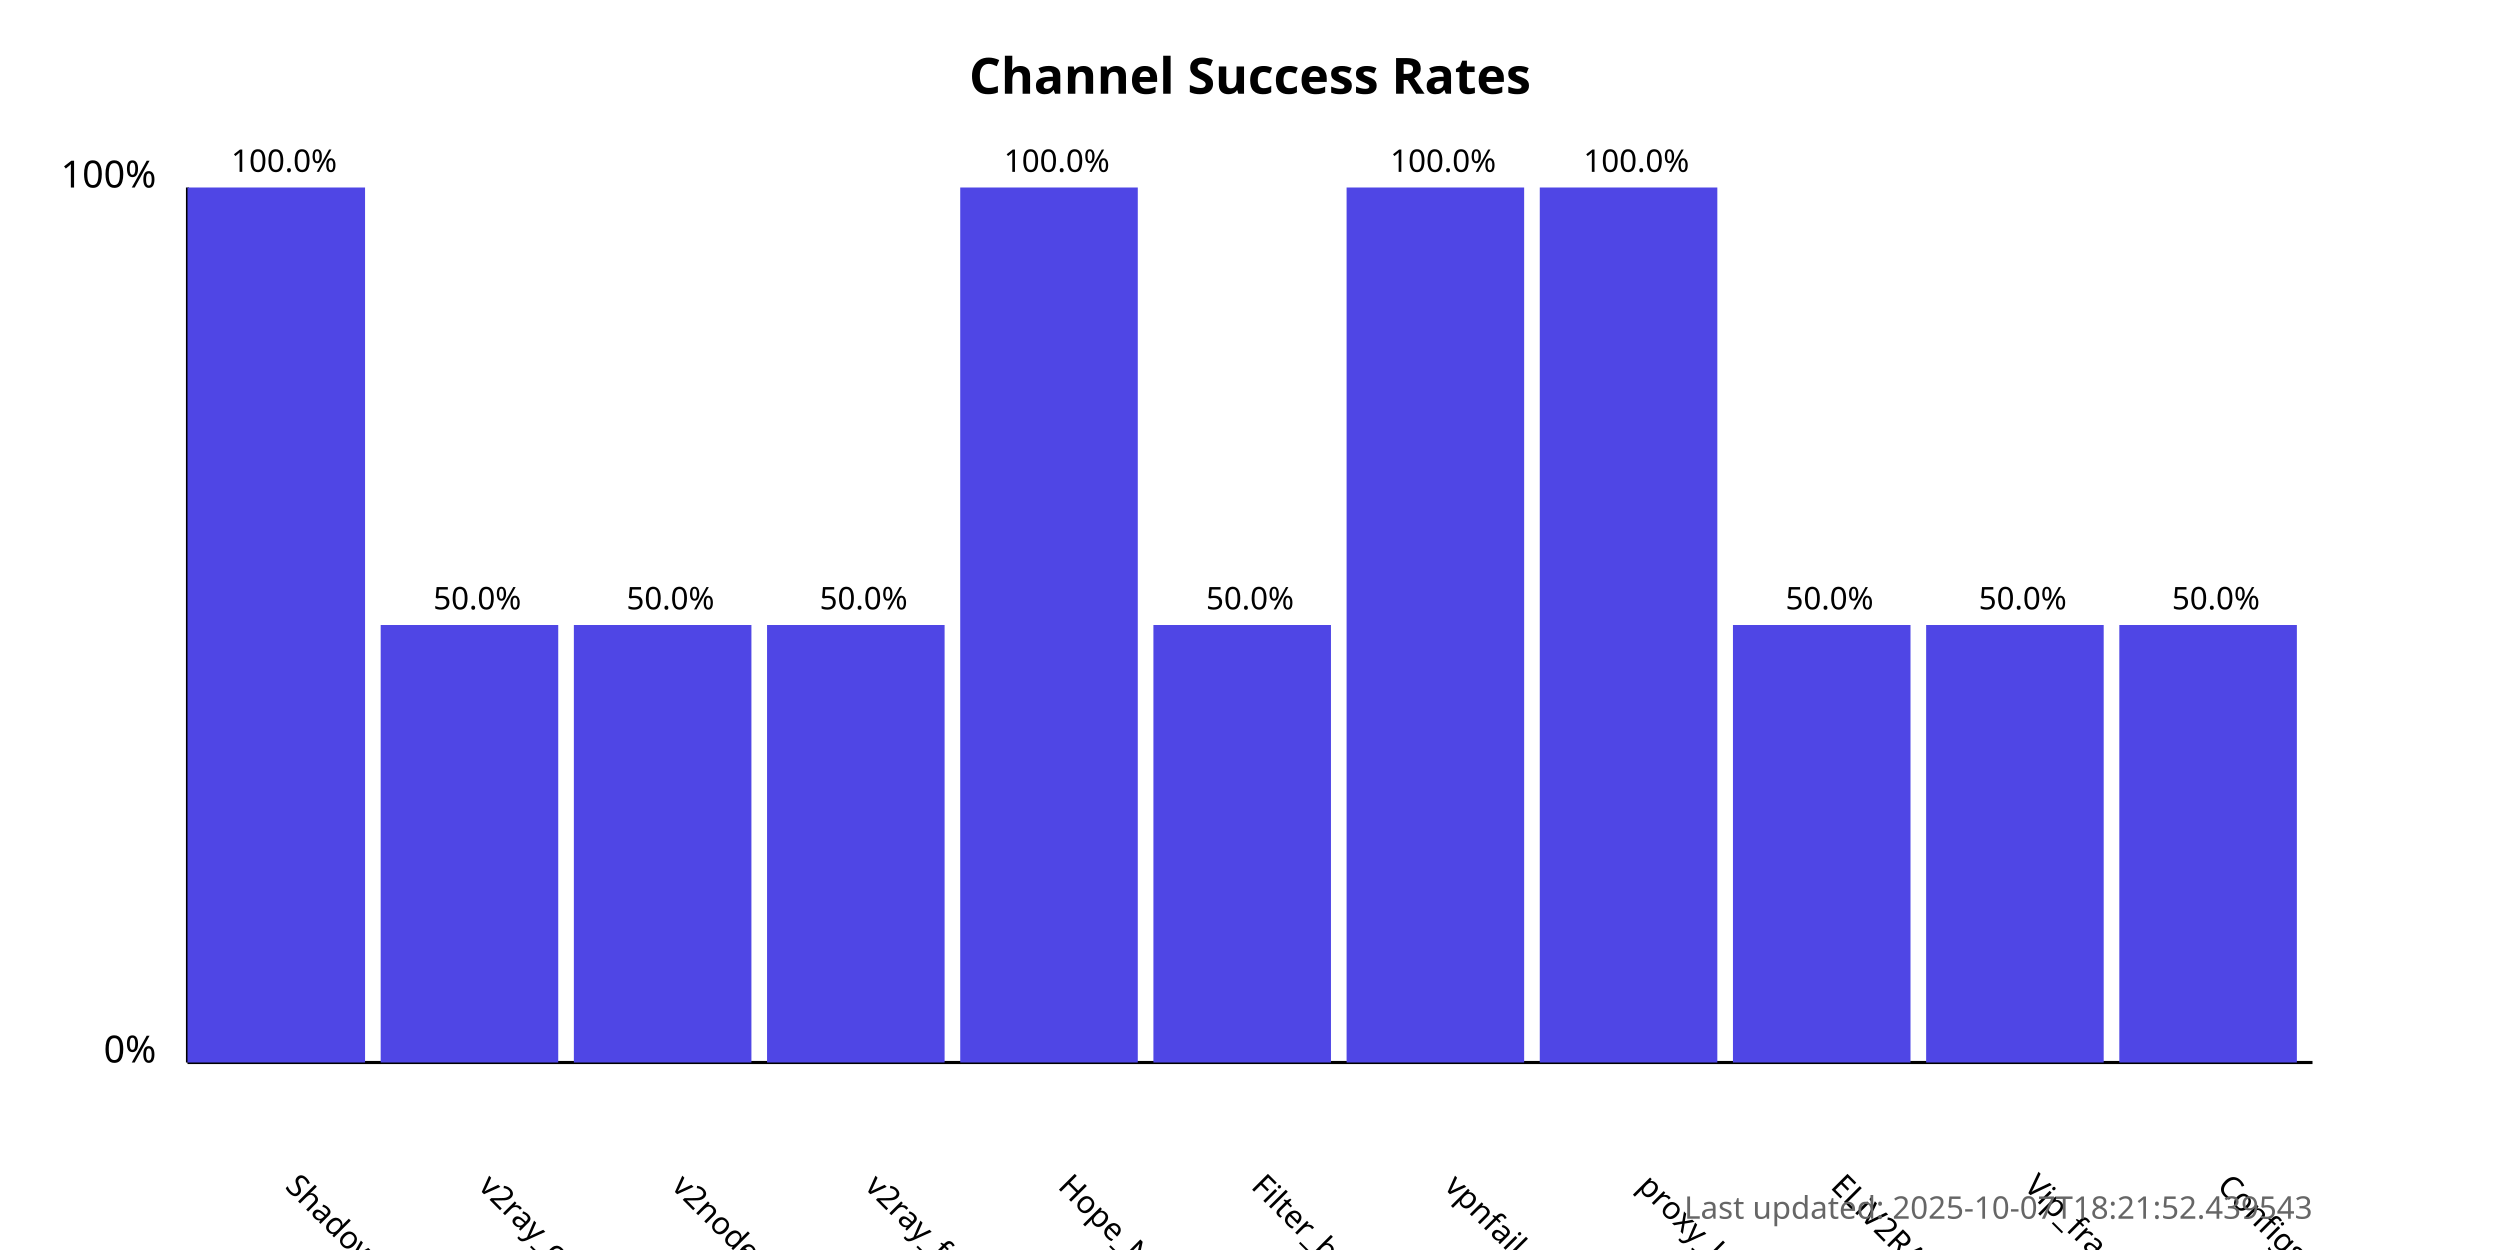
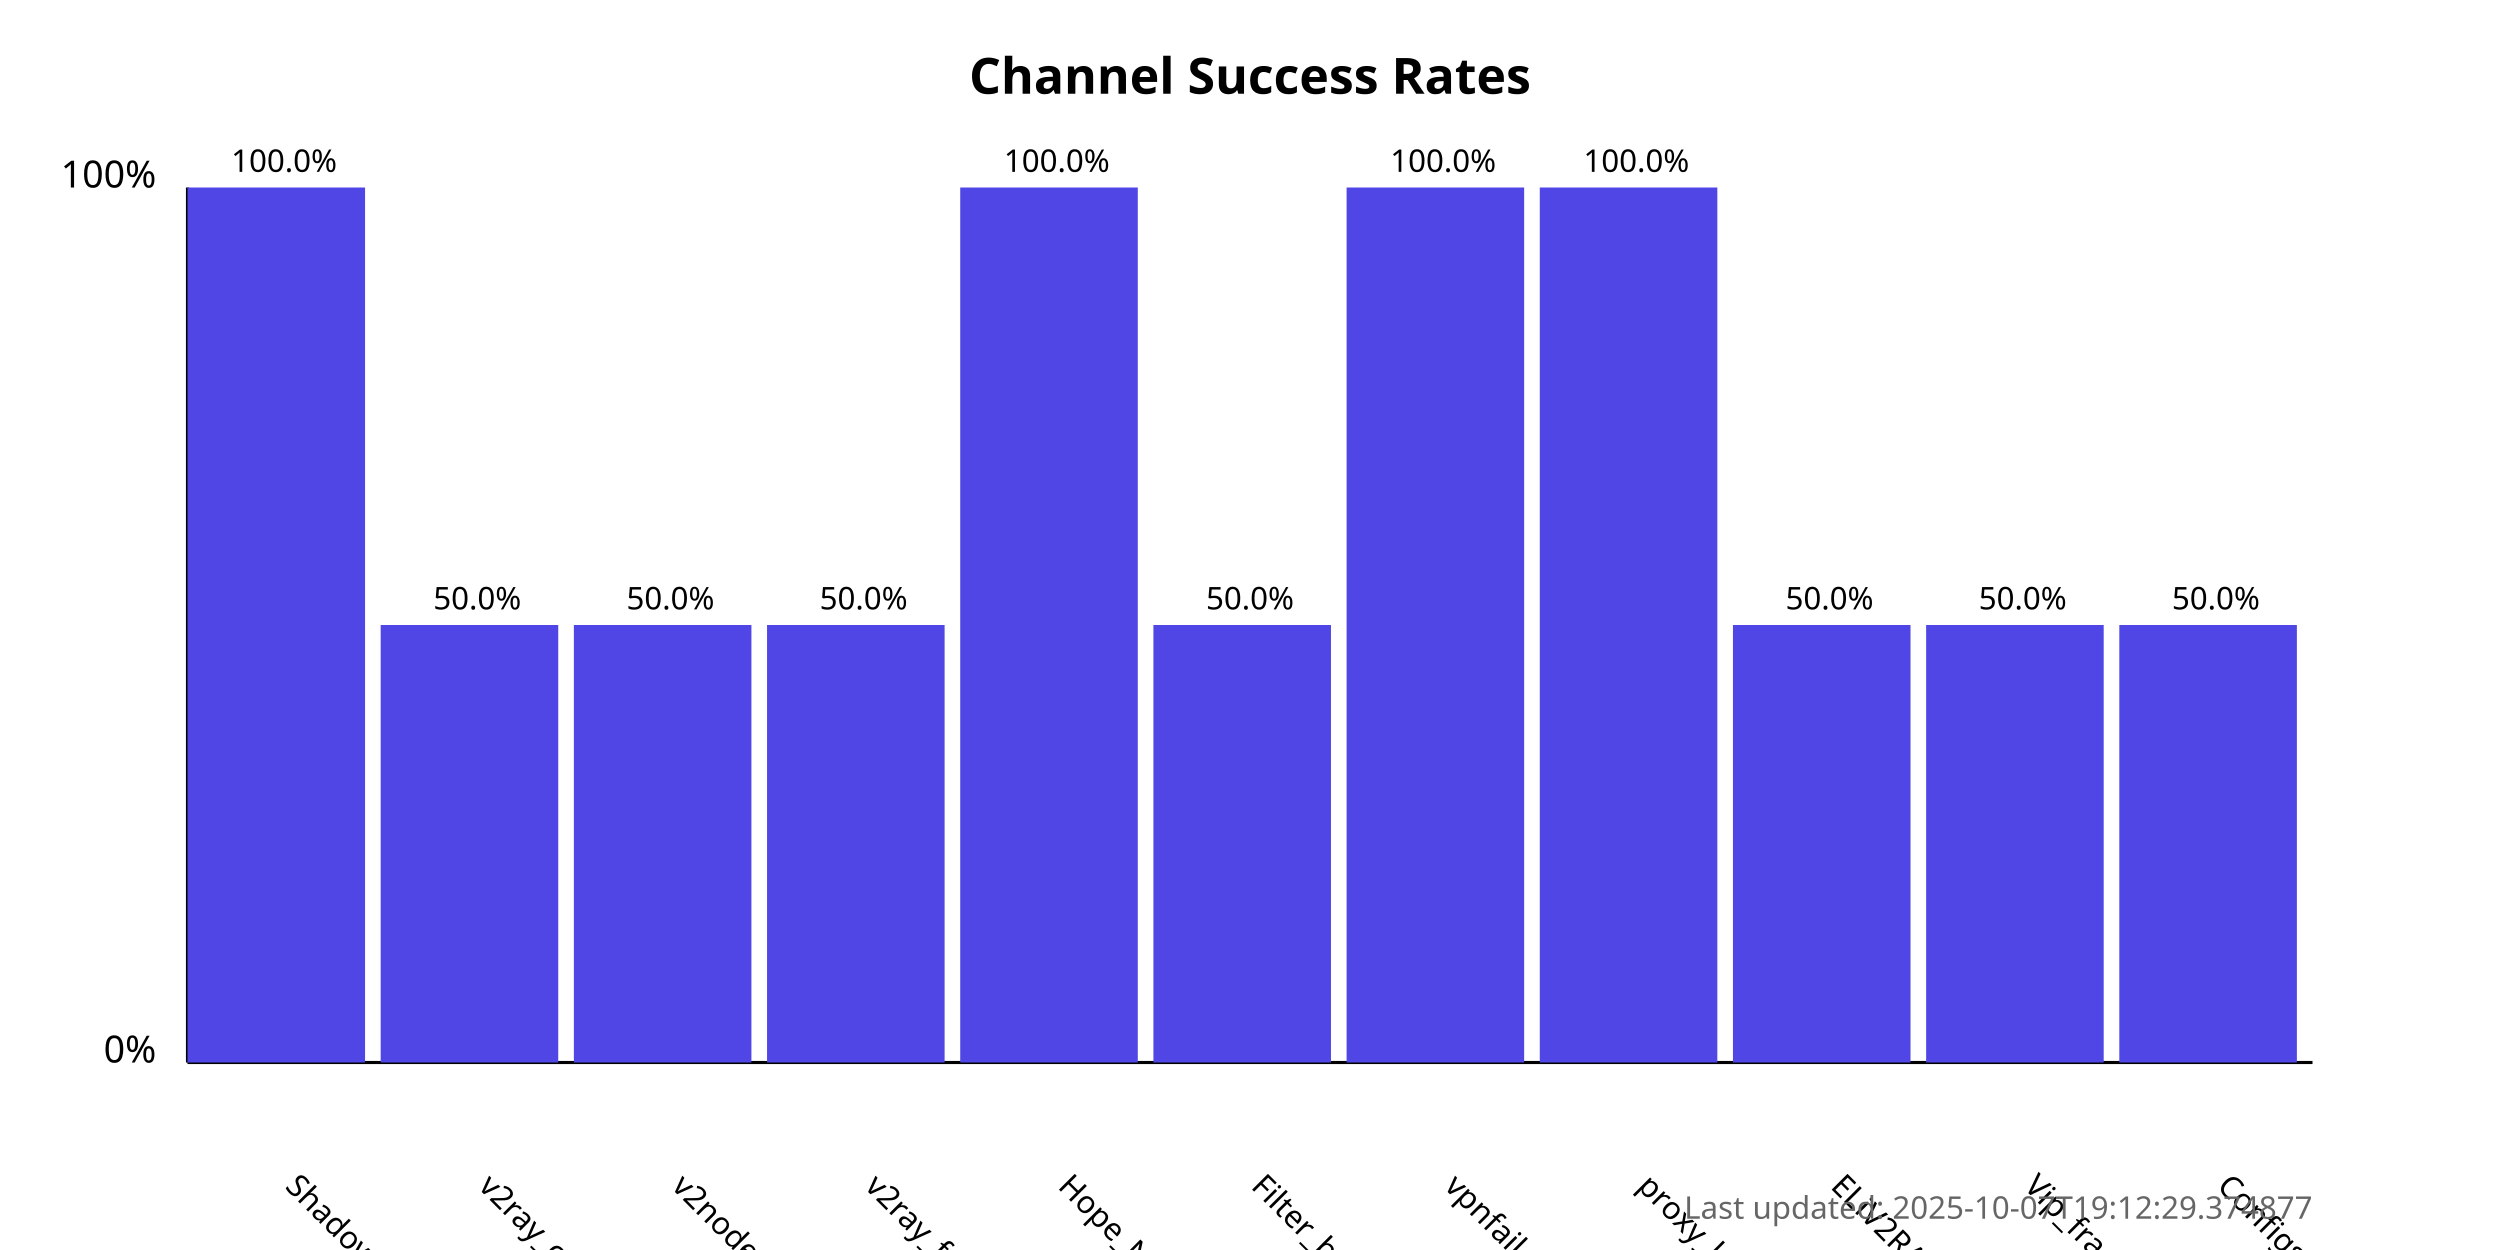
<svg xmlns="http://www.w3.org/2000/svg" width="800" height="400">
  <style>
            .chart-title { font: bold 16px sans-serif; }
            .axis-label { font: 12px sans-serif; }
            .tick-label { font: 10px sans-serif; }
            .bar { fill: #4f46e5; }
            .bar:hover { fill: #6366f1; }
            .timestamp { font: 10px sans-serif; fill: #666; }
        </style>
  <text x="400.0" y="30" text-anchor="middle" class="chart-title">
            Channel Success Rates
        </text>
  <line x1="60" y1="340" x2="60" y2="60" stroke="black" stroke-width="1" />
  <line x1="60" y1="340" x2="740" y2="340" stroke="black" stroke-width="1" />
  <text x="50" y="340" text-anchor="end" class="axis-label">0%</text>
  <text x="50" y="60" text-anchor="end" class="axis-label">100%</text>
  <g>
    <rect x="60" y="60.0" width="56.818" height="280.0" class="bar" />
    <text x="90.909" y="380" transform="rotate(45, 90.90909, 380)" text-anchor="start" class="tick-label">
                ShadowProxy66
            </text>
    <text x="90.909" y="55.0" text-anchor="middle" class="tick-label">
                100.0%
            </text>
  </g>
  <g>
    <rect x="121.818" y="200.0" width="56.818" height="140.0" class="bar" />
    <text x="152.727" y="380" transform="rotate(45, 152.7273, 380)" text-anchor="start" class="tick-label">
                v2ray_configs_pool
            </text>
    <text x="152.727" y="195.0" text-anchor="middle" class="tick-label">
                50.0%
            </text>
  </g>
  <g>
    <rect x="183.636" y="200.0" width="56.818" height="140.0" class="bar" />
    <text x="214.545" y="380" transform="rotate(45, 214.5455, 380)" text-anchor="start" class="tick-label">
                v2nodes
            </text>
    <text x="214.545" y="195.0" text-anchor="middle" class="tick-label">
                50.0%
            </text>
  </g>
  <g>
    <rect x="245.455" y="200.0" width="56.818" height="140.0" class="bar" />
    <text x="276.364" y="380" transform="rotate(45, 276.3636, 380)" text-anchor="start" class="tick-label">
                v2ray_free_conf
            </text>
    <text x="276.364" y="195.0" text-anchor="middle" class="tick-label">
                50.0%
            </text>
  </g>
  <g>
    <rect x="307.273" y="60.0" width="56.818" height="280.0" class="bar" />
    <text x="338.182" y="380" transform="rotate(45, 338.1818, 380)" text-anchor="start" class="tick-label">
                Hope_Net
            </text>
    <text x="338.182" y="55.0" text-anchor="middle" class="tick-label">
                100.0%
            </text>
  </g>
  <g>
    <rect x="369.091" y="200.0" width="56.818" height="140.0" class="bar" />
    <text x="400.0" y="380" transform="rotate(45, 400.0, 380)" text-anchor="start" class="tick-label">
                Filter_breaker
            </text>
    <text x="400.0" y="195.0" text-anchor="middle" class="tick-label">
                50.0%
            </text>
  </g>
  <g>
    <rect x="430.909" y="60.0" width="56.818" height="280.0" class="bar" />
    <text x="461.818" y="380" transform="rotate(45, 461.8182, 380)" text-anchor="start" class="tick-label">
                vpnfail_vless
            </text>
    <text x="461.818" y="55.0" text-anchor="middle" class="tick-label">
                100.0%
            </text>
  </g>
  <g>
    <rect x="492.727" y="60.0" width="56.818" height="280.0" class="bar" />
    <text x="523.636" y="380" transform="rotate(45, 523.6364, 380)" text-anchor="start" class="tick-label">
                proxy_kafee
            </text>
    <text x="523.636" y="55.0" text-anchor="middle" class="tick-label">
                100.0%
            </text>
  </g>
  <g>
    <rect x="554.545" y="200.0" width="56.818" height="140.0" class="bar" />
    <text x="585.455" y="380" transform="rotate(45, 585.4545, 380)" text-anchor="start" class="tick-label">
                ELiV2RAY
            </text>
    <text x="585.455" y="195.0" text-anchor="middle" class="tick-label">
                50.0%
            </text>
  </g>
  <g>
    <rect x="616.364" y="200.0" width="56.818" height="140.0" class="bar" />
    <text x="647.273" y="380" transform="rotate(45, 647.2727, 380)" text-anchor="start" class="tick-label">
                Vip_fragment_v2ray
            </text>
    <text x="647.273" y="195.0" text-anchor="middle" class="tick-label">
                50.0%
            </text>
  </g>
  <g>
    <rect x="678.182" y="200.0" width="56.818" height="140.0" class="bar" />
    <text x="709.091" y="380" transform="rotate(45, 709.0909, 380)" text-anchor="start" class="tick-label">
                ConfigsHubPlus
            </text>
    <text x="709.091" y="195.0" text-anchor="middle" class="tick-label">
                50.0%
            </text>
  </g>
  <text x="740" y="390" text-anchor="end" class="timestamp">
-             Last updated: 2025-10-07T18:21:52.439543
+             Last updated: 2025-10-07T19:12:29.374877
        </text>
</svg>
